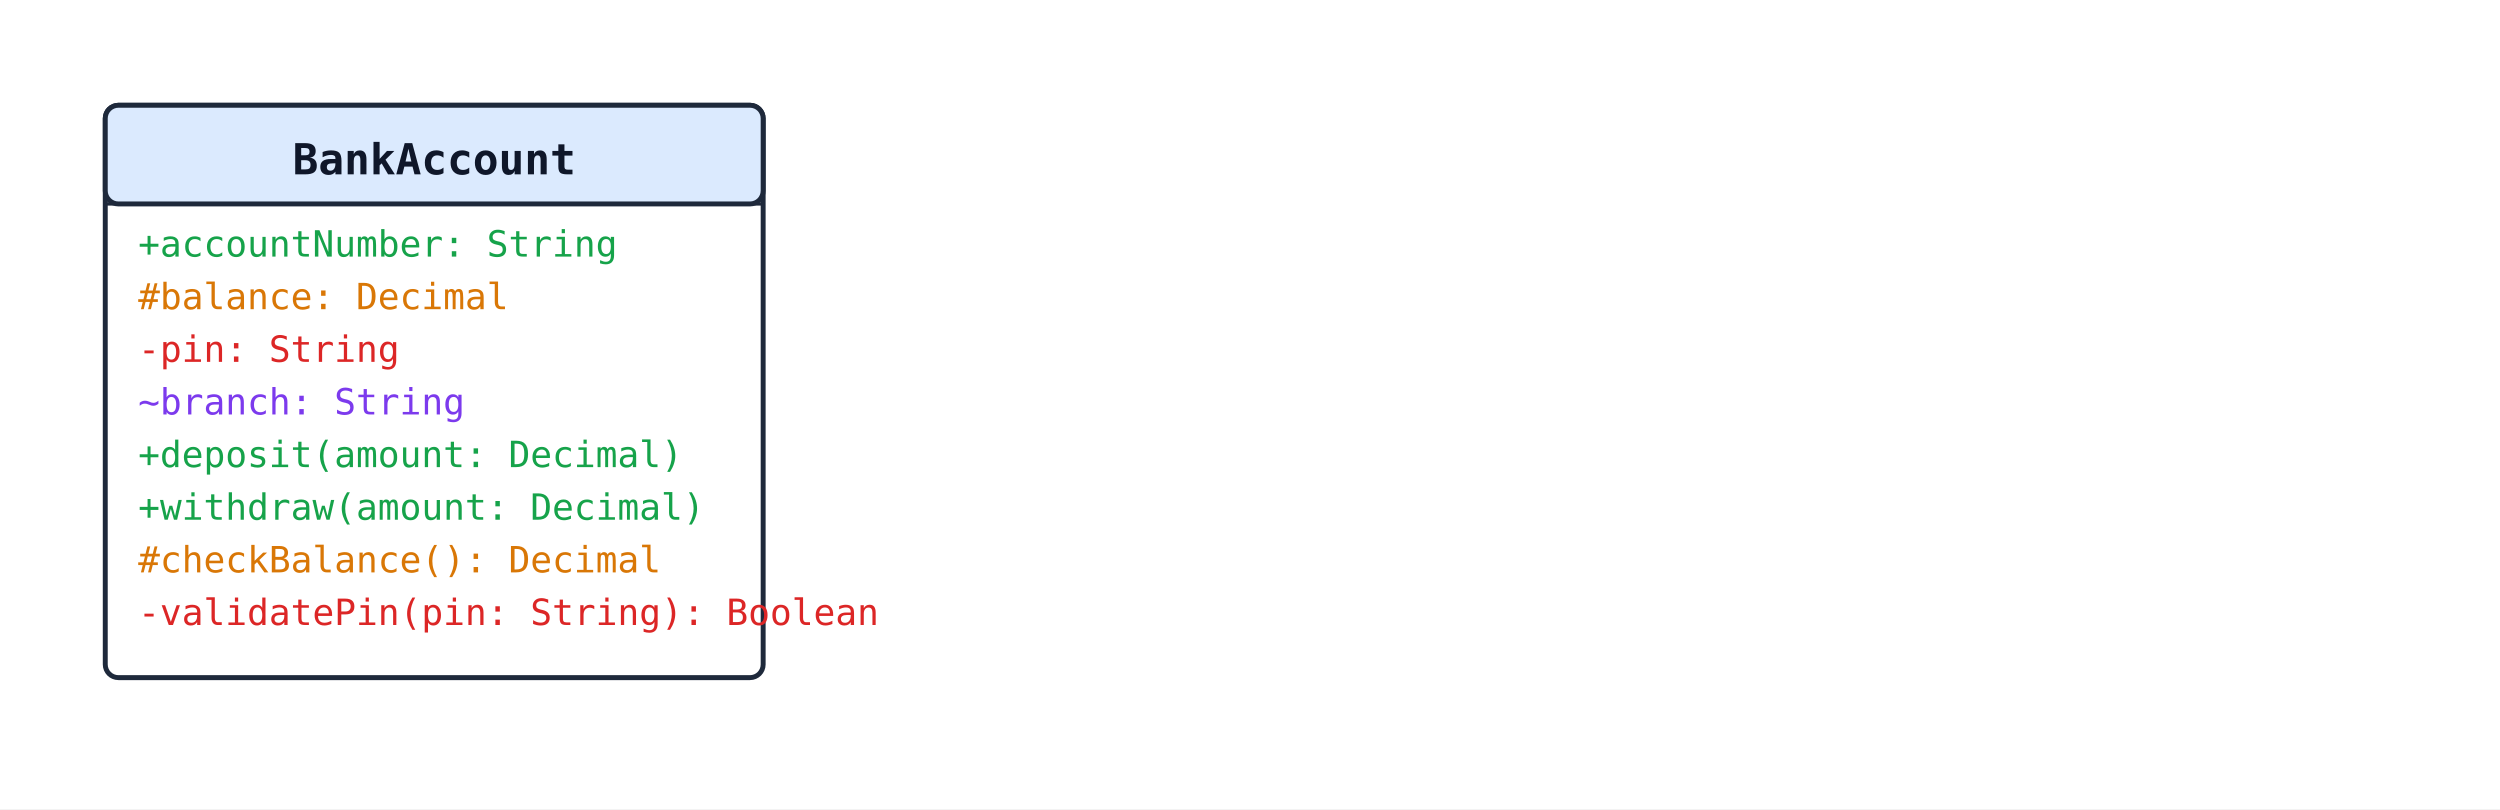
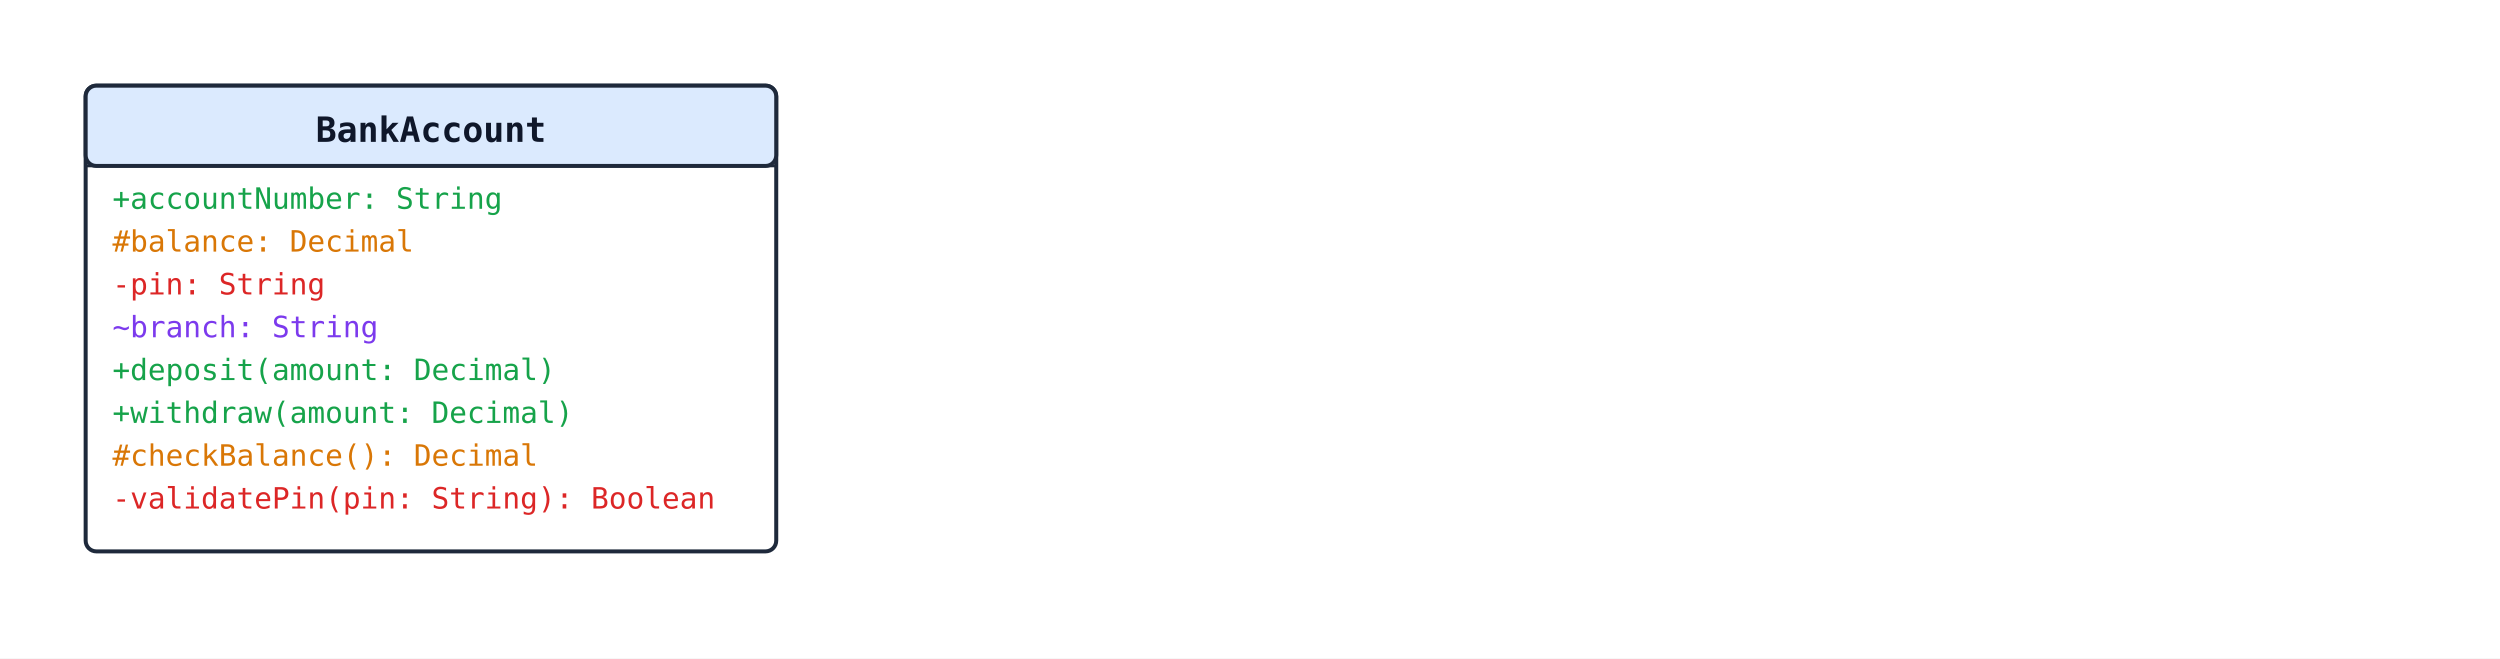
- <svg xmlns="http://www.w3.org/2000/svg" width="760" height="246" viewBox="0 0 760 246">
+ <svg xmlns="http://www.w3.org/2000/svg" width="934" height="246" viewBox="0 0 934 246">
  <rect width="100%" height="100%" fill="#ffffff" />
  <defs>
    <marker id="arrow-open" viewBox="0 0 10 10" refX="9" refY="5" markerWidth="10" markerHeight="10" orient="auto-start-reverse">
      <path d="M0,0 L10,5 L0,10" fill="none" stroke="#1e293b" stroke-width="1.5" />
    </marker>
    <marker id="arrow-triangle" viewBox="0 0 12 12" refX="11" refY="6" markerWidth="12" markerHeight="12" orient="auto-start-reverse">
-       <path d="M0,0 L12,6 L0,12 z" fill="white" stroke="#1e293b" stroke-width="1.5" />
+       <polygon points="0,0 12,6 0,12" fill="white" stroke="#1e293b" stroke-width="1.5" fill-rule="nonzero" />
    </marker>
    <marker id="arrow-diamond-filled" viewBox="0 0 14 10" refX="13" refY="5" markerWidth="14" markerHeight="10" orient="auto-start-reverse">
      <path d="M0,5 L7,0 L14,5 L7,10 z" fill="#1e293b" stroke="#1e293b" stroke-width="1" />
    </marker>
    <marker id="arrow-diamond-open" viewBox="0 0 14 10" refX="13" refY="5" markerWidth="14" markerHeight="10" orient="auto-start-reverse">
      <path d="M0,5 L7,0 L14,5 L7,10 z" fill="white" stroke="#1e293b" stroke-width="1" />
    </marker>
  </defs>
-   <rect x="32" y="32" width="200" height="174" rx="4" ry="4" fill="#ffffff" stroke="#1e293b" stroke-width="1.5" />
-   <rect x="32" y="32" width="200" height="30" rx="4" ry="4" fill="#dbeafe" stroke="#1e293b" stroke-width="1.5" />
-   <line x1="32" y1="62" x2="232" y2="62" stroke="#1e293b" stroke-width="1" />
-   <text x="132" y="53" text-anchor="middle" font-family="monospace" font-size="13" font-weight="600" fill="#0f172a">BankAccount</text>
+   <rect x="32" y="32" width="258" height="174" rx="4" ry="4" fill="#ffffff" stroke="#1e293b" stroke-width="1.5" />
+   <rect x="32" y="32" width="258" height="30" rx="4" ry="4" fill="#dbeafe" stroke="#1e293b" stroke-width="1.5" />
+   <line x1="32" y1="62" x2="290" y2="62" stroke="#1e293b" stroke-width="1" />
+   <text x="161" y="53" text-anchor="middle" font-family="monospace" font-size="13" font-weight="600" fill="#0f172a">BankAccount</text>
  <text class="uml-member" data-uml-visibility="public" x="42" y="78" font-family="monospace" font-size="11" fill="#16a34a">+accountNumber: String</text>
  <text class="uml-member" data-uml-visibility="protected" x="42" y="94" font-family="monospace" font-size="11" fill="#d97706">#balance: Decimal</text>
  <text class="uml-member" data-uml-visibility="private" x="42" y="110" font-family="monospace" font-size="11" fill="#dc2626">-pin: String</text>
  <text class="uml-member" data-uml-visibility="package" x="42" y="126" font-family="monospace" font-size="11" fill="#7c3aed">~branch: String</text>
  <text class="uml-member" data-uml-visibility="public" x="42" y="142" font-family="monospace" font-size="11" fill="#16a34a">+deposit(amount: Decimal)</text>
  <text class="uml-member" data-uml-visibility="public" x="42" y="158" font-family="monospace" font-size="11" fill="#16a34a">+withdraw(amount: Decimal)</text>
  <text class="uml-member" data-uml-visibility="protected" x="42" y="174" font-family="monospace" font-size="11" fill="#d97706">#checkBalance(): Decimal</text>
  <text class="uml-member" data-uml-visibility="private" x="42" y="190" font-family="monospace" font-size="11" fill="#dc2626">-validatePin(pin: String): Boolean</text>
</svg>
